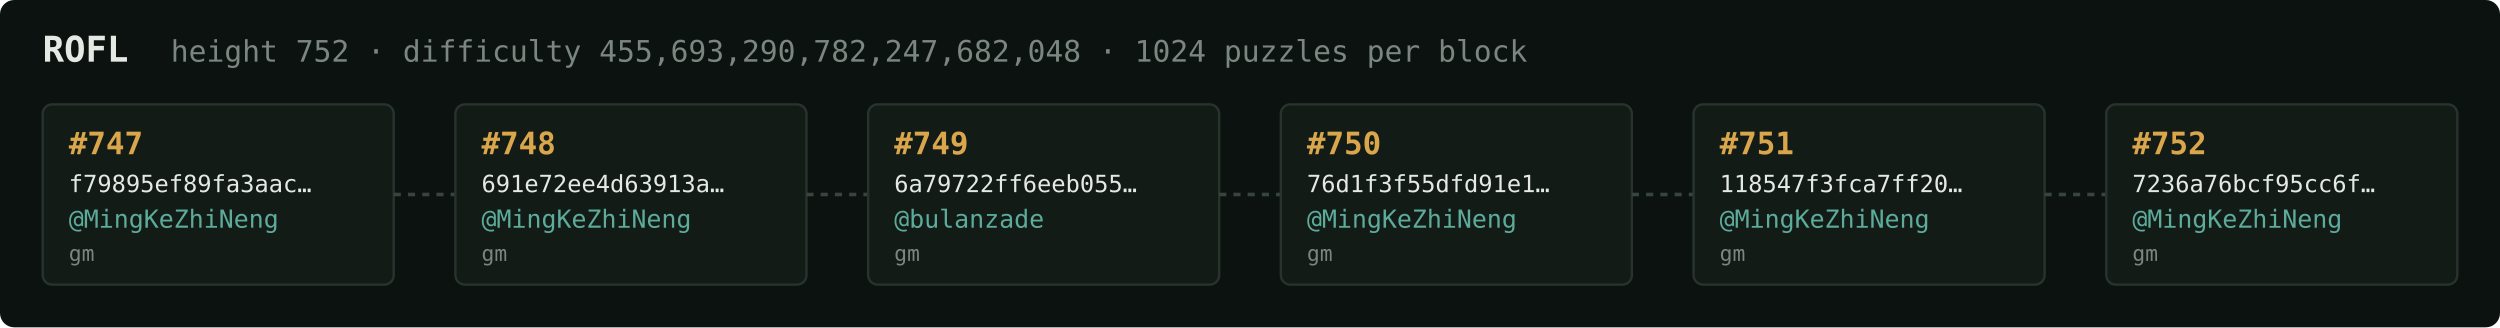
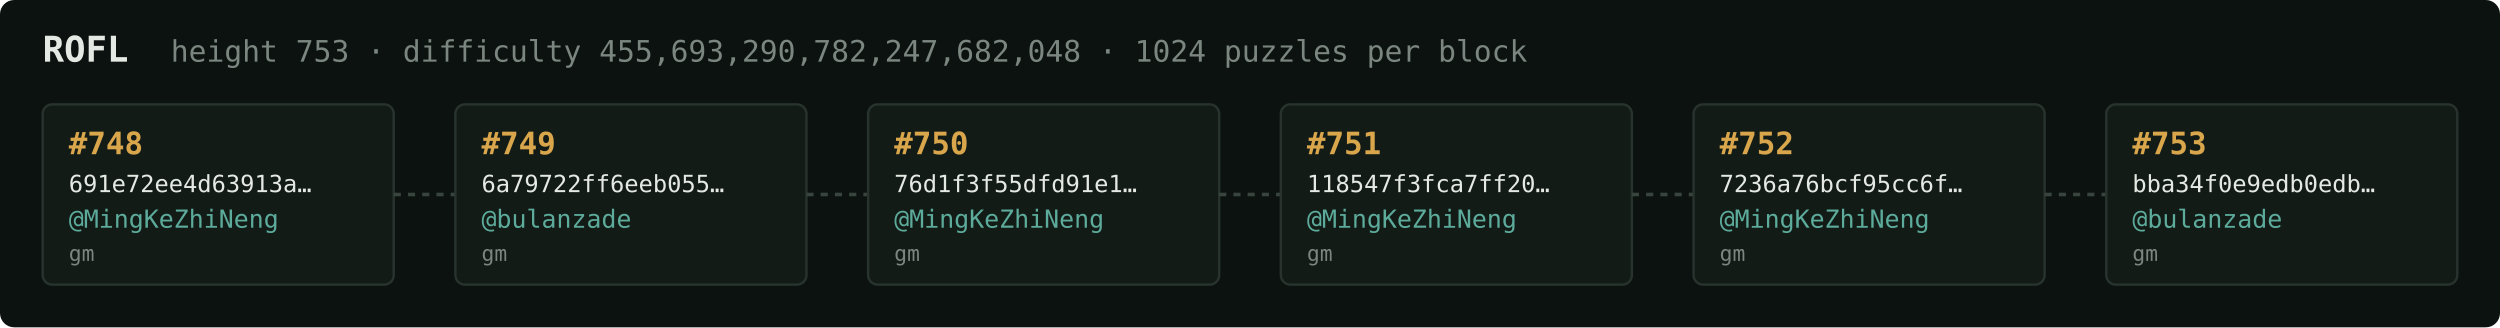
<svg xmlns="http://www.w3.org/2000/svg" width="1054" height="138" viewBox="0 0 1054 138" font-family="ui-monospace,SFMono-Regular,Menlo,monospace">
  <rect fill="#0c1210" width="1054" height="138" rx="6" />
  <text x="18" y="26" fill="#e5e9e3" font-size="15" font-weight="700">ROFL</text>
-   <text x="72" y="26" fill="#7a867f" font-size="12.5">height 752 · difficulty 455,693,290,782,247,682,048 · 1024 puzzles per block</text>
+   <text x="72" y="26" fill="#7a867f" font-size="12.5">height 753 · difficulty 455,693,290,782,247,682,048 · 1024 puzzles per block</text>
  <rect x="18" y="44" width="148" height="76" rx="4" fill="#131b17" stroke="#28332e" stroke-width="1" />
-   <text x="29" y="65" fill="#d9a64c" font-size="13" font-weight="700">#747</text>
-   <text x="29" y="81" fill="#e5e9e3" font-size="10">f79895ef89fa3aac…</text>
+   <text x="29" y="65" fill="#d9a64c" font-size="13" font-weight="700">#748</text>
+   <text x="29" y="81" fill="#e5e9e3" font-size="10">691e72ee4d63913a…</text>
  <text x="29" y="96" fill="#5cab9b" font-size="10.5">@MingKeZhiNeng</text>
  <text x="29" y="110" fill="#7a867f" font-size="9">gm</text>
  <line x1="166" y1="82.0" x2="192" y2="82.0" stroke="#38443e" stroke-width="1.5" stroke-dasharray="3 3" />
  <rect x="192" y="44" width="148" height="76" rx="4" fill="#131b17" stroke="#28332e" stroke-width="1" />
-   <text x="203" y="65" fill="#d9a64c" font-size="13" font-weight="700">#748</text>
-   <text x="203" y="81" fill="#e5e9e3" font-size="10">691e72ee4d63913a…</text>
-   <text x="203" y="96" fill="#5cab9b" font-size="10.5">@MingKeZhiNeng</text>
+   <text x="203" y="65" fill="#d9a64c" font-size="13" font-weight="700">#749</text>
+   <text x="203" y="81" fill="#e5e9e3" font-size="10">6a79722ff6eeb055…</text>
+   <text x="203" y="96" fill="#5cab9b" font-size="10.5">@bulanzade</text>
  <text x="203" y="110" fill="#7a867f" font-size="9">gm</text>
  <line x1="340" y1="82.0" x2="366" y2="82.0" stroke="#38443e" stroke-width="1.5" stroke-dasharray="3 3" />
  <rect x="366" y="44" width="148" height="76" rx="4" fill="#131b17" stroke="#28332e" stroke-width="1" />
-   <text x="377" y="65" fill="#d9a64c" font-size="13" font-weight="700">#749</text>
-   <text x="377" y="81" fill="#e5e9e3" font-size="10">6a79722ff6eeb055…</text>
-   <text x="377" y="96" fill="#5cab9b" font-size="10.5">@bulanzade</text>
+   <text x="377" y="65" fill="#d9a64c" font-size="13" font-weight="700">#750</text>
+   <text x="377" y="81" fill="#e5e9e3" font-size="10">76d1f3f55dfd91e1…</text>
+   <text x="377" y="96" fill="#5cab9b" font-size="10.5">@MingKeZhiNeng</text>
  <text x="377" y="110" fill="#7a867f" font-size="9">gm</text>
  <line x1="514" y1="82.0" x2="540" y2="82.0" stroke="#38443e" stroke-width="1.5" stroke-dasharray="3 3" />
  <rect x="540" y="44" width="148" height="76" rx="4" fill="#131b17" stroke="#28332e" stroke-width="1" />
-   <text x="551" y="65" fill="#d9a64c" font-size="13" font-weight="700">#750</text>
-   <text x="551" y="81" fill="#e5e9e3" font-size="10">76d1f3f55dfd91e1…</text>
+   <text x="551" y="65" fill="#d9a64c" font-size="13" font-weight="700">#751</text>
+   <text x="551" y="81" fill="#e5e9e3" font-size="10">118547f3fca7ff20…</text>
  <text x="551" y="96" fill="#5cab9b" font-size="10.5">@MingKeZhiNeng</text>
  <text x="551" y="110" fill="#7a867f" font-size="9">gm</text>
  <line x1="688" y1="82.0" x2="714" y2="82.0" stroke="#38443e" stroke-width="1.5" stroke-dasharray="3 3" />
  <rect x="714" y="44" width="148" height="76" rx="4" fill="#131b17" stroke="#28332e" stroke-width="1" />
-   <text x="725" y="65" fill="#d9a64c" font-size="13" font-weight="700">#751</text>
-   <text x="725" y="81" fill="#e5e9e3" font-size="10">118547f3fca7ff20…</text>
+   <text x="725" y="65" fill="#d9a64c" font-size="13" font-weight="700">#752</text>
+   <text x="725" y="81" fill="#e5e9e3" font-size="10">7236a76bcf95cc6f…</text>
  <text x="725" y="96" fill="#5cab9b" font-size="10.5">@MingKeZhiNeng</text>
  <text x="725" y="110" fill="#7a867f" font-size="9">gm</text>
  <line x1="862" y1="82.0" x2="888" y2="82.0" stroke="#38443e" stroke-width="1.5" stroke-dasharray="3 3" />
  <rect x="888" y="44" width="148" height="76" rx="4" fill="#131b17" stroke="#28332e" stroke-width="1" />
-   <text x="899" y="65" fill="#d9a64c" font-size="13" font-weight="700">#752</text>
-   <text x="899" y="81" fill="#e5e9e3" font-size="10">7236a76bcf95cc6f…</text>
-   <text x="899" y="96" fill="#5cab9b" font-size="10.5">@MingKeZhiNeng</text>
+   <text x="899" y="65" fill="#d9a64c" font-size="13" font-weight="700">#753</text>
+   <text x="899" y="81" fill="#e5e9e3" font-size="10">bba34f0e9edb0edb…</text>
+   <text x="899" y="96" fill="#5cab9b" font-size="10.5">@bulanzade</text>
  <text x="899" y="110" fill="#7a867f" font-size="9">gm</text>
</svg>
